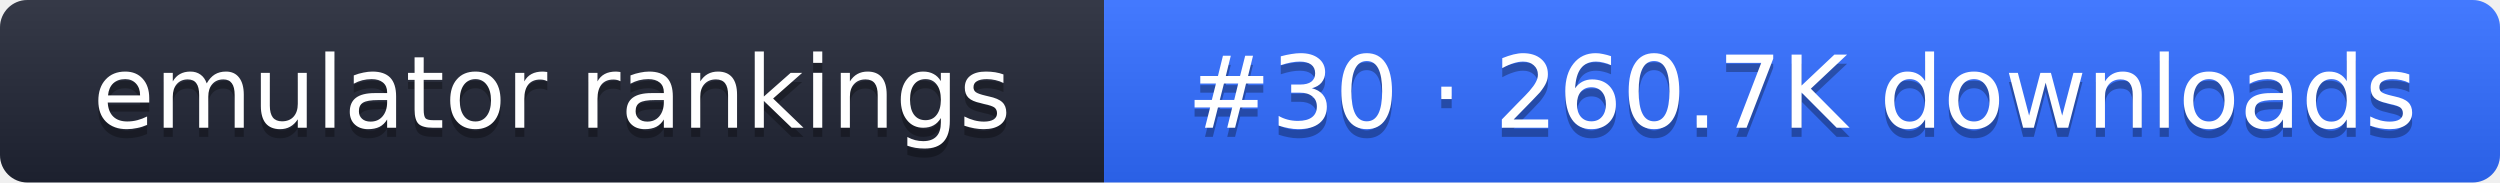
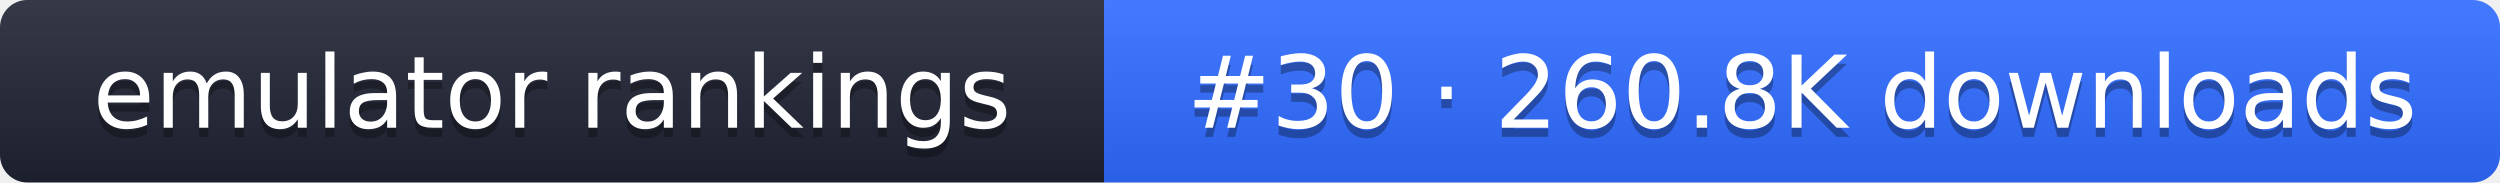
- <svg xmlns="http://www.w3.org/2000/svg" width="274" height="20" role="img" aria-label="emulator rankings: #30 · 260.7K downloads">
+ <svg xmlns="http://www.w3.org/2000/svg" width="274" height="20" role="img" aria-label="emulator rankings: #30 · 260.8K downloads">
  <linearGradient id="g" x2="0" y2="100%">
    <stop offset="0" stop-color="#fff" stop-opacity=".1" />
    <stop offset="1" stop-opacity=".1" />
  </linearGradient>
  <clipPath id="r">
    <rect width="274" height="20" rx="3" fill="#fff" />
  </clipPath>
  <g clip-path="url(#r)">
    <rect width="121" height="20" fill="#1f2433" />
    <rect x="121" width="153" height="20" fill="#2f6bff" />
    <rect width="274" height="20" fill="url(#g)" />
  </g>
  <g fill="#fff" text-anchor="middle" font-family="Verdana,DejaVu Sans,sans-serif" font-size="11">
    <text x="60.5" y="15" fill="#010101" fill-opacity=".3">emulator rankings</text>
    <text x="60.5" y="14">emulator rankings</text>
-     <text x="197.5" y="15" fill="#010101" fill-opacity=".3">#30 · 260.7K downloads</text>
-     <text x="197.5" y="14">#30 · 260.7K downloads</text>
+     <text x="197.5" y="15" fill="#010101" fill-opacity=".3">#30 · 260.8K downloads</text>
+     <text x="197.5" y="14">#30 · 260.8K downloads</text>
  </g>
</svg>
